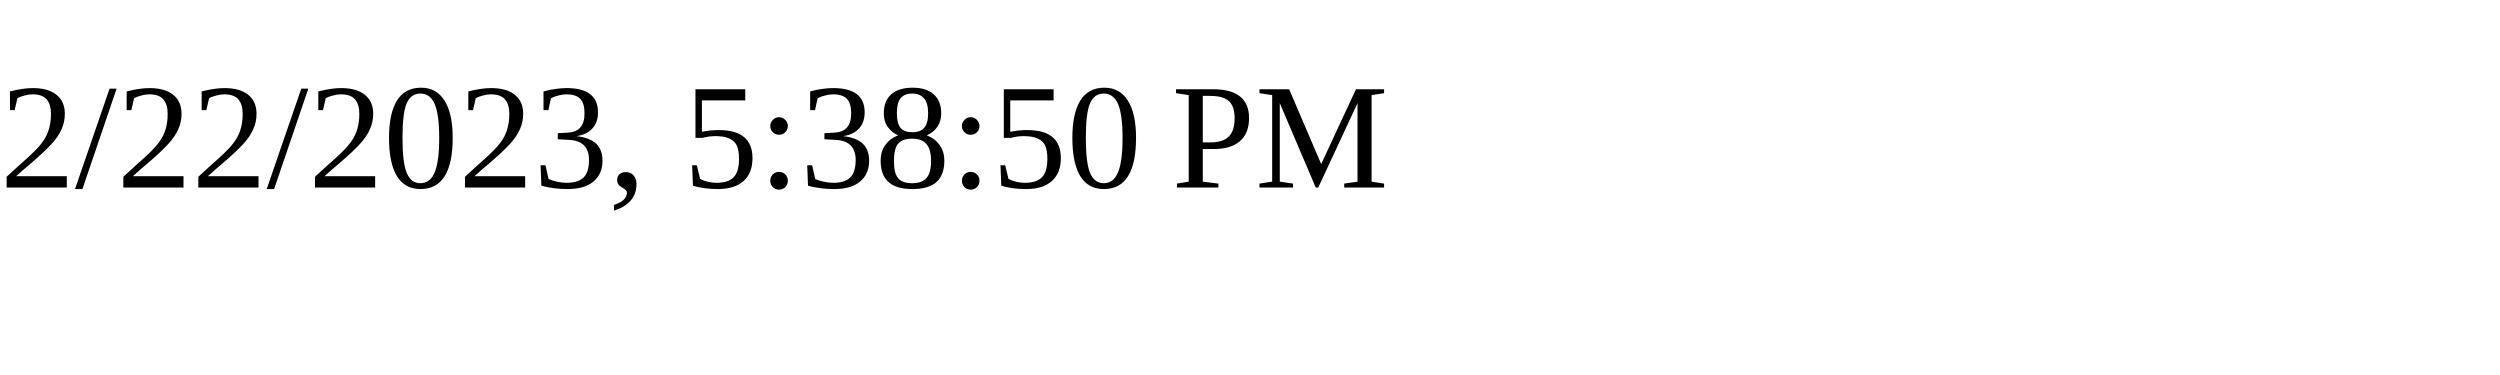
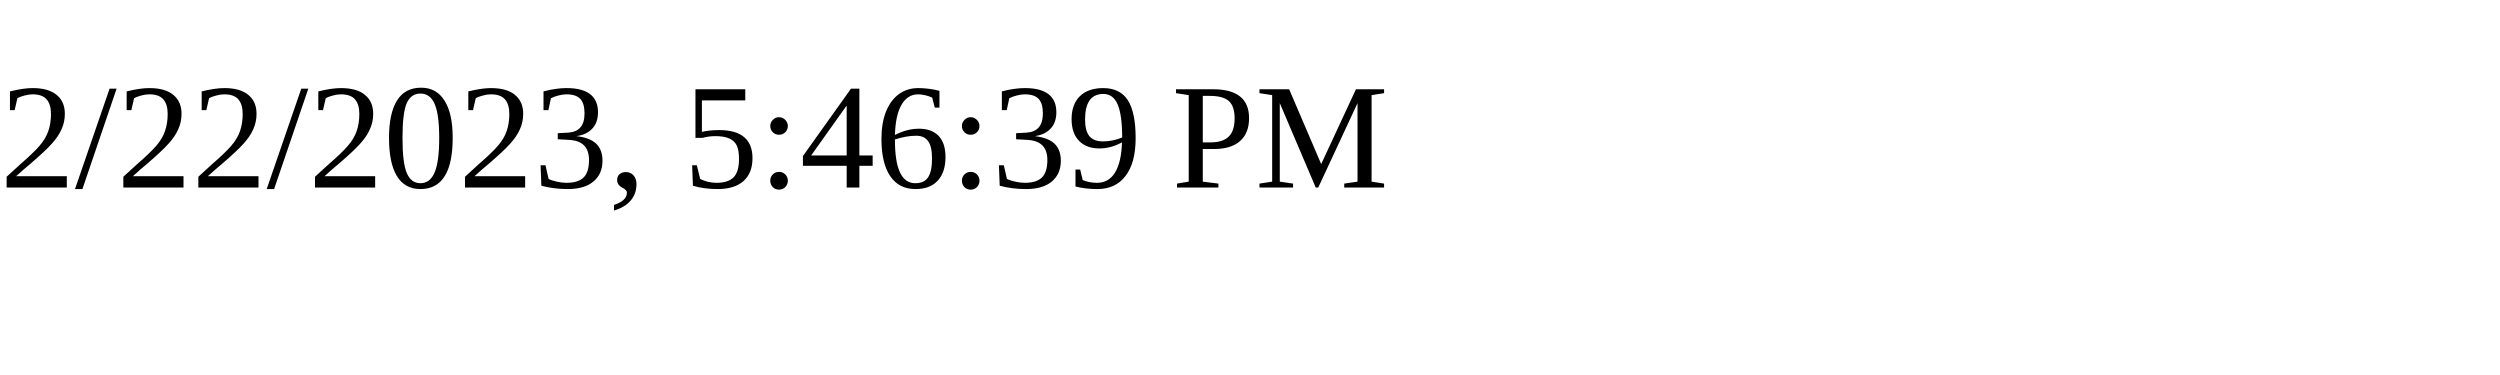
<svg xmlns="http://www.w3.org/2000/svg" height="30" width="200">
-   <text x="0" y="15">2/22/2023, 5:38:50 PM</text>
+   <text x="0" y="15">2/22/2023, 5:46:39 PM</text>
</svg>
